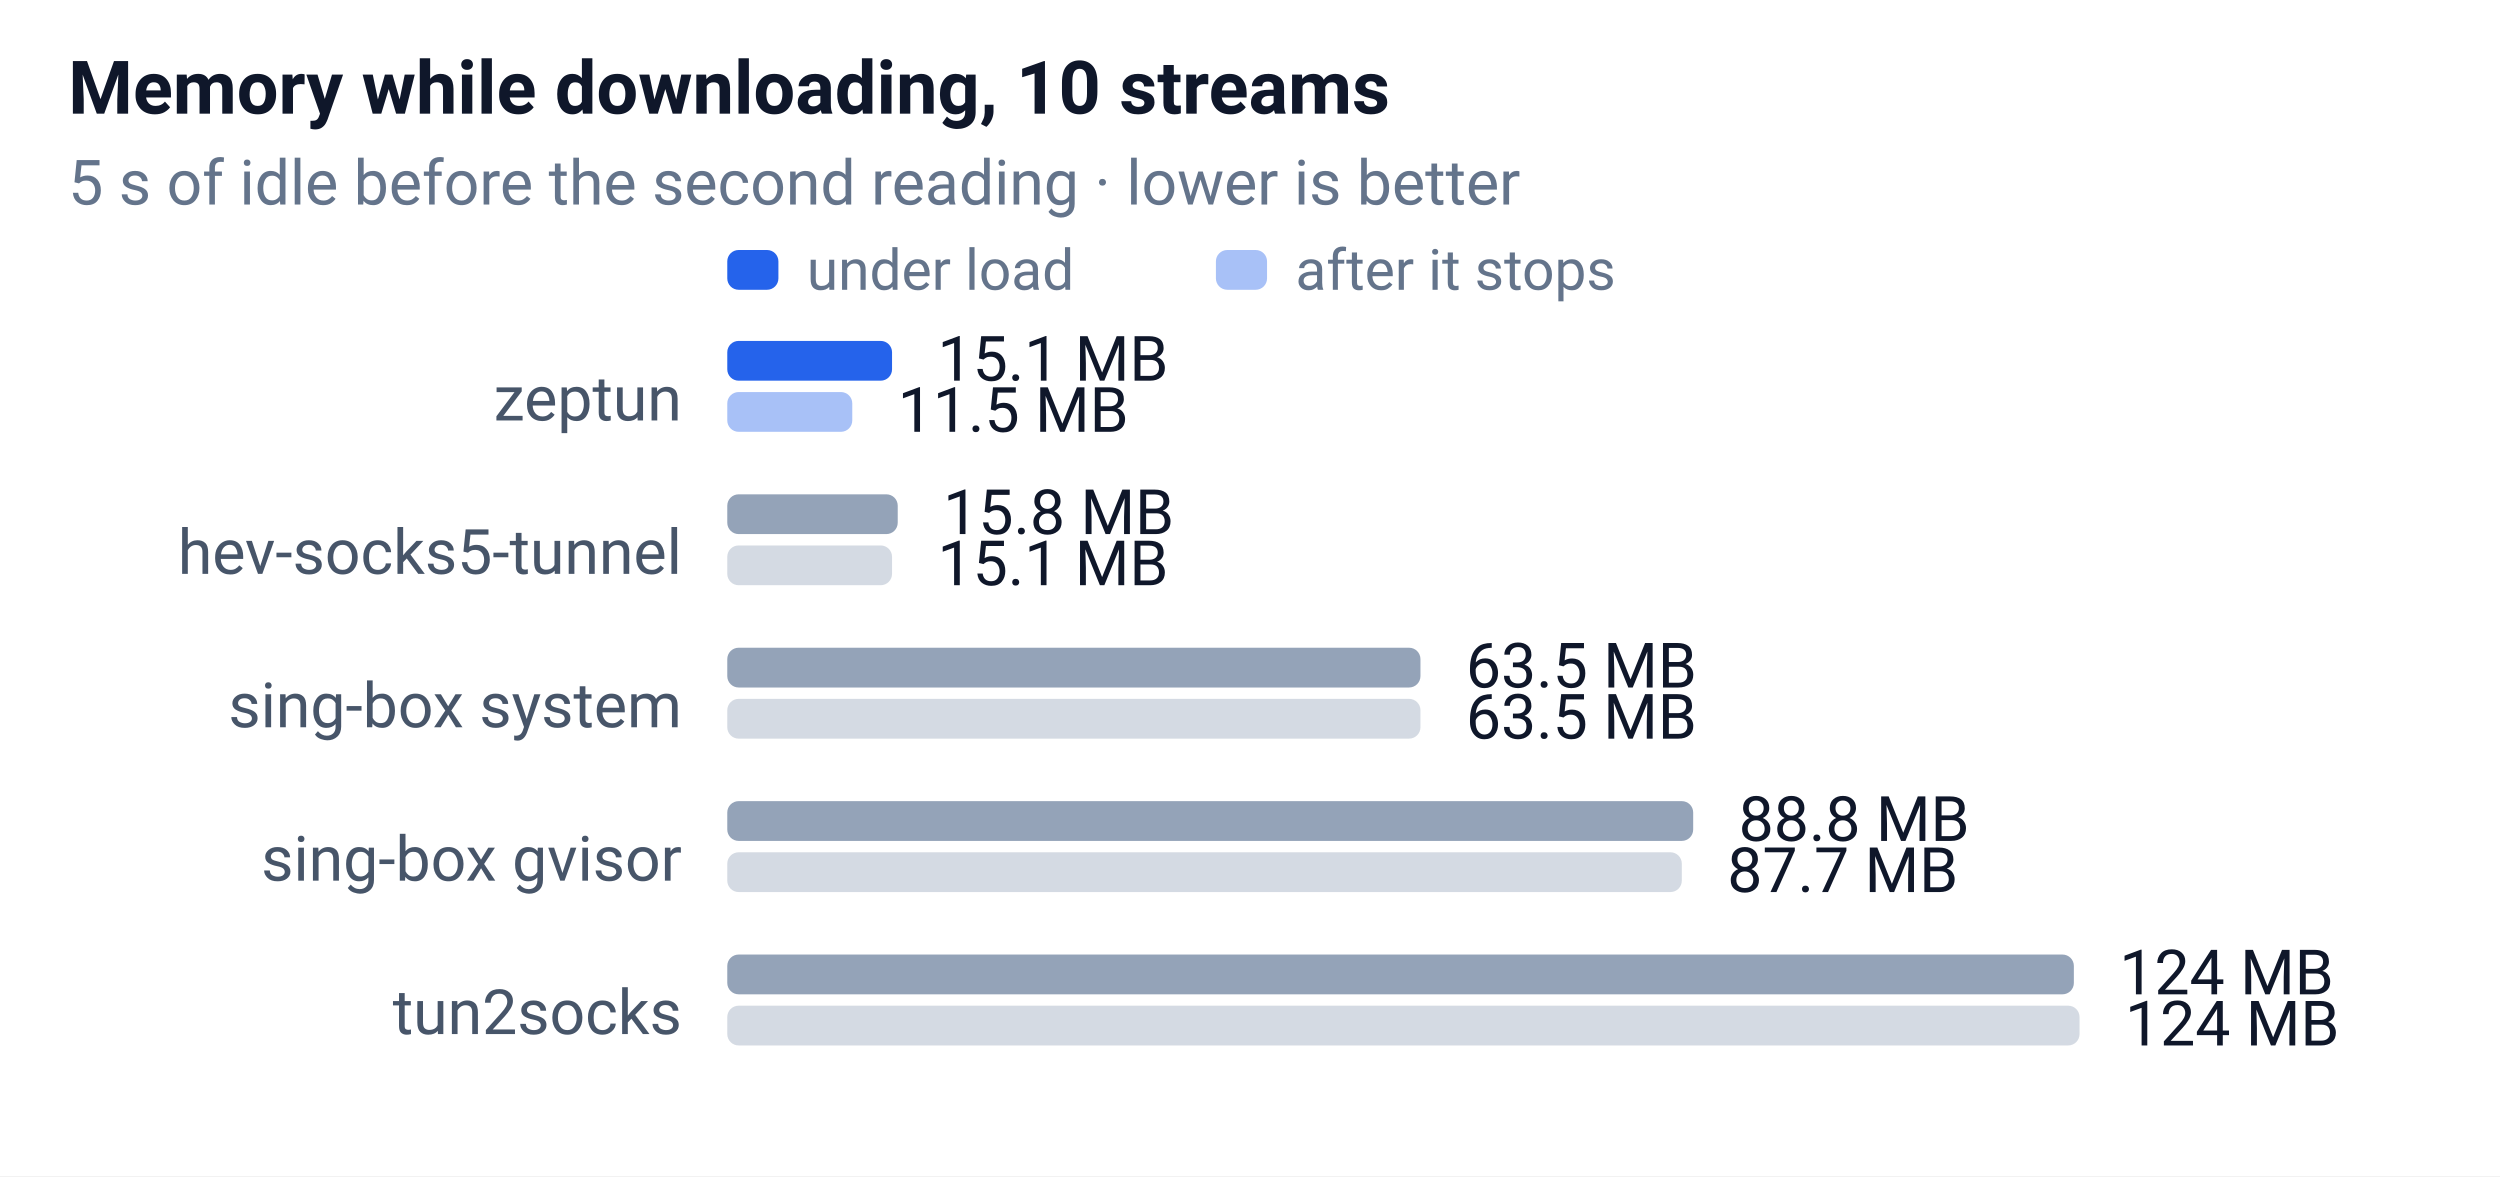
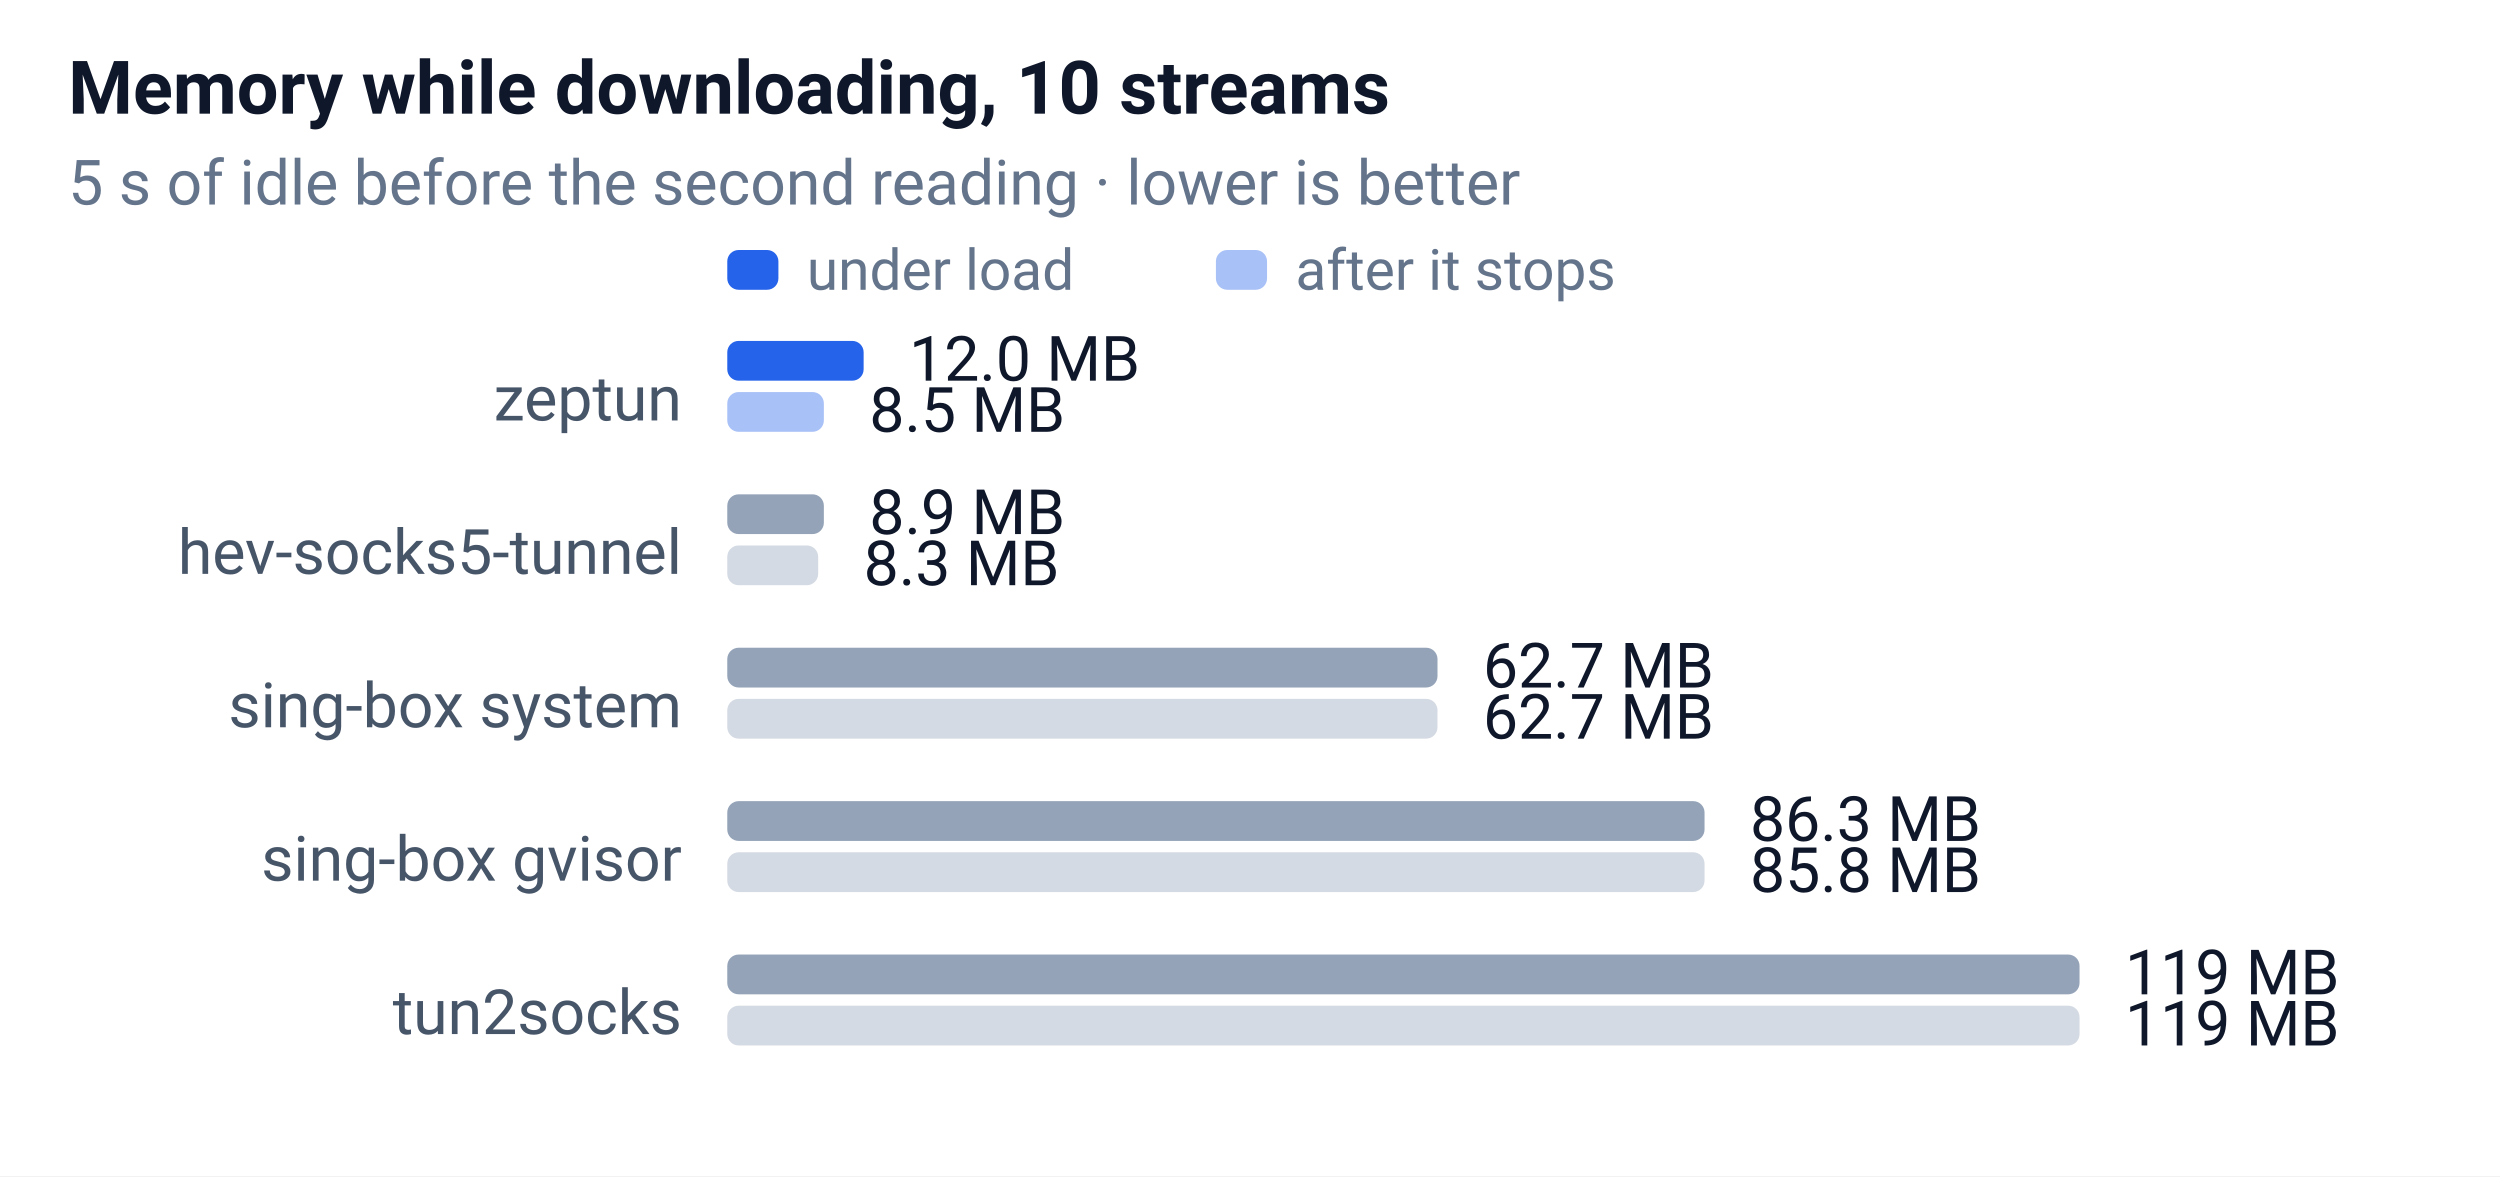
<svg xmlns="http://www.w3.org/2000/svg" width="440" height="207" font-family="-apple-system,Segoe UI,Roboto,sans-serif" font-size="12">
  <rect width="100%" height="100%" fill="#ffffff" />
  <text x="12" y="20" font-size="13" font-weight="600" fill="#0f172a">Memory while downloading, 10 streams</text>
  <text x="12" y="36" font-size="11" fill="#64748b">5 s of idle before the second reading · lower is better</text>
  <rect x="128" y="44" width="9" height="7" rx="2" fill="#2563eb" />
  <text x="142" y="51" font-size="10" fill="#64748b">under load</text>
  <rect x="214" y="44" width="9" height="7" rx="2" fill="#2563eb" opacity="0.4" />
  <text x="228" y="51" font-size="10" fill="#64748b">after it stops</text>
  <text x="120" y="74" text-anchor="end" font-size="11" fill="#475569">zeptun</text>
-   <rect x="128" y="60" width="29" height="7" rx="2" fill="#2563eb" />
-   <text x="165" y="67" font-size="11" fill="#0f172a">15.1 MB</text>
-   <rect x="128" y="69" width="22" height="7" rx="2" fill="#2563eb" opacity="0.4" />
-   <text x="158" y="76" font-size="11" fill="#0f172a">11.5 MB</text>
+   <rect x="128" y="60" width="24" height="7" rx="2" fill="#2563eb" />
+   <text x="160" y="67" font-size="11" fill="#0f172a">12.0 MB</text>
+   <rect x="128" y="69" width="17" height="7" rx="2" fill="#2563eb" opacity="0.4" />
+   <text x="153" y="76" font-size="11" fill="#0f172a">8.5 MB</text>
  <text x="120" y="101" text-anchor="end" font-size="11" fill="#475569">hev-socks5-tunnel</text>
-   <rect x="128" y="87" width="30" height="7" rx="2" fill="#94a3b8" />
-   <text x="166" y="94" font-size="11" fill="#0f172a">15.8 MB</text>
-   <rect x="128" y="96" width="29" height="7" rx="2" fill="#94a3b8" opacity="0.4" />
-   <text x="165" y="103" font-size="11" fill="#0f172a">15.1 MB</text>
+   <rect x="128" y="87" width="17" height="7" rx="2" fill="#94a3b8" />
+   <text x="153" y="94" font-size="11" fill="#0f172a">8.9 MB</text>
+   <rect x="128" y="96" width="16" height="7" rx="2" fill="#94a3b8" opacity="0.4" />
+   <text x="152" y="103" font-size="11" fill="#0f172a">8.3 MB</text>
  <text x="120" y="128" text-anchor="end" font-size="11" fill="#475569">sing-box system</text>
-   <rect x="128" y="114" width="122" height="7" rx="2" fill="#94a3b8" />
-   <text x="258" y="121" font-size="11" fill="#0f172a">63.5 MB</text>
-   <rect x="128" y="123" width="122" height="7" rx="2" fill="#94a3b8" opacity="0.4" />
-   <text x="258" y="130" font-size="11" fill="#0f172a">63.5 MB</text>
+   <rect x="128" y="114" width="125" height="7" rx="2" fill="#94a3b8" />
+   <text x="261" y="121" font-size="11" fill="#0f172a">62.7 MB</text>
+   <rect x="128" y="123" width="125" height="7" rx="2" fill="#94a3b8" opacity="0.4" />
+   <text x="261" y="130" font-size="11" fill="#0f172a">62.7 MB</text>
  <text x="120" y="155" text-anchor="end" font-size="11" fill="#475569">sing-box gvisor</text>
-   <rect x="128" y="141" width="170" height="7" rx="2" fill="#94a3b8" />
-   <text x="306" y="148" font-size="11" fill="#0f172a">88.8 MB</text>
-   <rect x="128" y="150" width="168" height="7" rx="2" fill="#94a3b8" opacity="0.4" />
-   <text x="304" y="157" font-size="11" fill="#0f172a">87.7 MB</text>
+   <rect x="128" y="141" width="172" height="7" rx="2" fill="#94a3b8" />
+   <text x="308" y="148" font-size="11" fill="#0f172a">86.3 MB</text>
+   <rect x="128" y="150" width="172" height="7" rx="2" fill="#94a3b8" opacity="0.4" />
+   <text x="308" y="157" font-size="11" fill="#0f172a">85.8 MB</text>
  <text x="120" y="182" text-anchor="end" font-size="11" fill="#475569">tun2socks</text>
-   <rect x="128" y="168" width="237" height="7" rx="2" fill="#94a3b8" />
-   <text x="373" y="175" font-size="11" fill="#0f172a">124 MB</text>
+   <rect x="128" y="168" width="238" height="7" rx="2" fill="#94a3b8" />
+   <text x="374" y="175" font-size="11" fill="#0f172a">119 MB</text>
  <rect x="128" y="177" width="238" height="7" rx="2" fill="#94a3b8" opacity="0.4" />
-   <text x="374" y="184" font-size="11" fill="#0f172a">124 MB</text>
+   <text x="374" y="184" font-size="11" fill="#0f172a">119 MB</text>
</svg>
